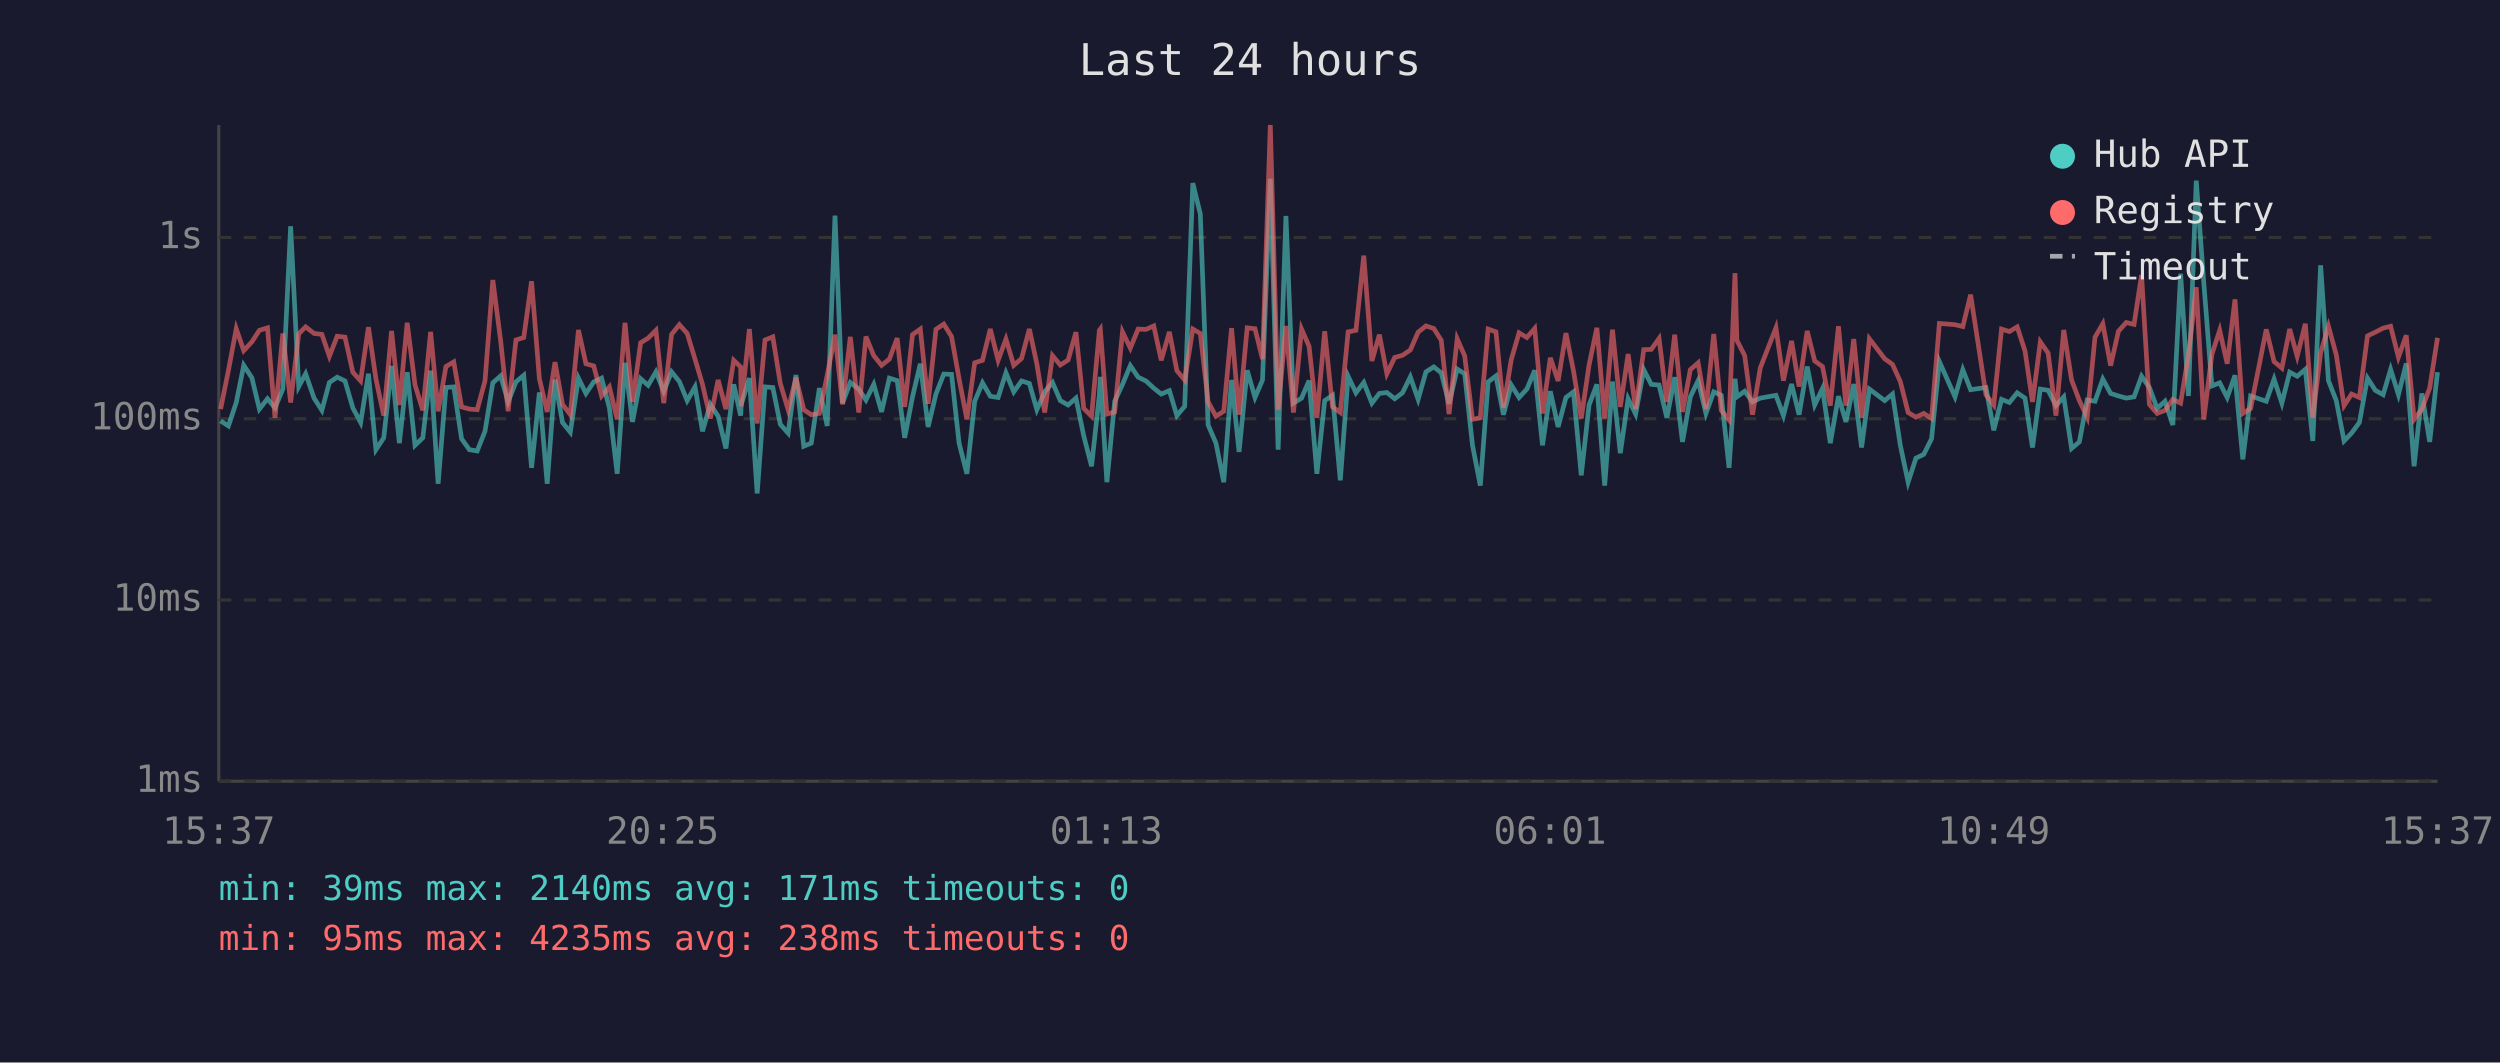
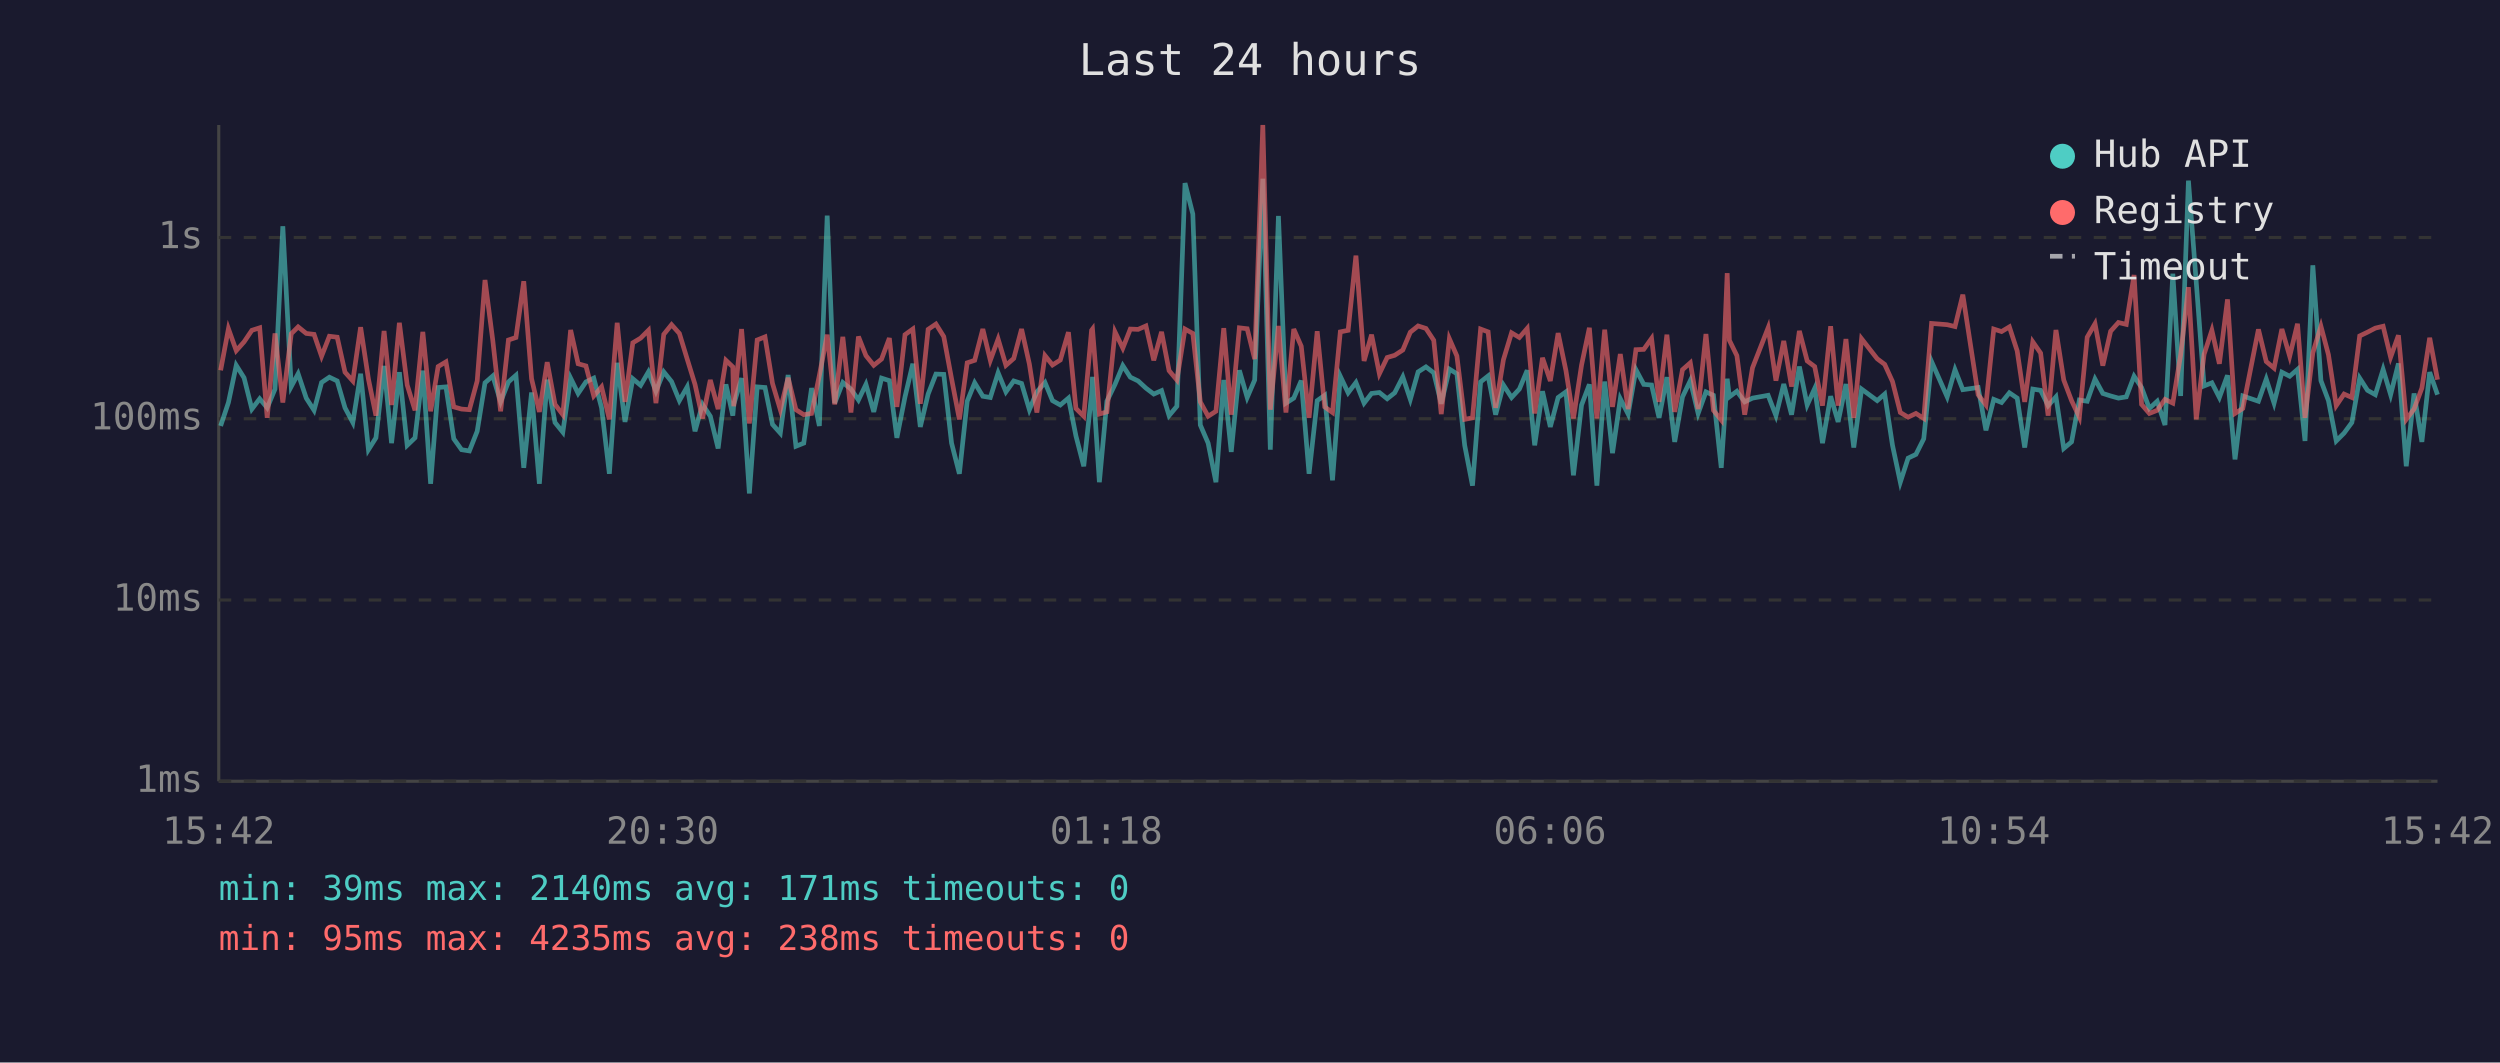
<svg xmlns="http://www.w3.org/2000/svg" viewBox="0 0 800 340" font-family="monospace" font-size="12">
  <rect width="800" height="340" fill="#1a1a2e" />
  <text x="400" y="24" fill="#e0e0e0" font-size="14" text-anchor="middle">Last 24 hours</text>
  <line x1="70" y1="40" x2="70" y2="250" stroke="#444" stroke-width="1" />
  <line x1="70" y1="250" x2="780" y2="250" stroke="#444" stroke-width="1" />
  <line x1="70" y1="250" x2="780" y2="250" stroke="#333" stroke-width="1" stroke-dasharray="4" />
  <text x="65" y="250" fill="#888" text-anchor="end" dominant-baseline="middle">1ms</text>
  <line x1="70" y1="192" x2="780" y2="192" stroke="#333" stroke-width="1" stroke-dasharray="4" />
  <text x="65" y="192" fill="#888" text-anchor="end" dominant-baseline="middle">10ms</text>
  <line x1="70" y1="134" x2="780" y2="134" stroke="#333" stroke-width="1" stroke-dasharray="4" />
  <text x="65" y="134" fill="#888" text-anchor="end" dominant-baseline="middle">100ms</text>
  <line x1="70" y1="76" x2="780" y2="76" stroke="#333" stroke-width="1" stroke-dasharray="4" />
  <text x="65" y="76" fill="#888" text-anchor="end" dominant-baseline="middle">1s</text>
-   <text x="70" y="270" fill="#888" text-anchor="middle">15:37</text>
-   <text x="212" y="270" fill="#888" text-anchor="middle">20:25</text>
-   <text x="354" y="270" fill="#888" text-anchor="middle">01:13</text>
-   <text x="496" y="270" fill="#888" text-anchor="middle">06:01</text>
-   <text x="638" y="270" fill="#888" text-anchor="middle">10:49</text>
-   <text x="780" y="270" fill="#888" text-anchor="middle">15:37</text>
-   <polyline points="70.6,134.7 73.1,136.3 75.6,128.8 78.0,116.9 80.6,120.9 83.0,130.9 85.6,127.6 88.0,130.5 90.5,124.5 93.0,72.4 95.6,123.7 97.8,119.6 100.5,127.4 103.0,131.3 105.4,122.4 107.9,120.7 110.4,121.9 112.9,130.5 115.4,135.2 117.9,119.6 120.3,143.9 122.8,140.1 125.3,117.1 127.8,141.8 130.3,119.1 132.8,142.5 135.3,140.1 137.8,118.6 140.2,154.8 142.7,124.0 145.2,123.8 147.7,140.4 150.2,143.9 152.7,144.3 155.2,138.0 157.7,122.5 160.2,120.3 162.6,128.6 165.1,122.2 167.6,120.1 170.1,149.7 172.6,125.6 175.1,154.8 177.6,121.5 180.0,135.2 182.5,138.3 185.1,121.0 187.5,125.9 190.0,122.2 192.5,121.0 195.0,130.5 197.5,151.6 200.0,116.1 202.4,135.0 205.0,121.2 207.4,123.3 209.9,119.0 212.4,125.2 214.9,119.0 217.4,122.1 219.9,128.2 222.4,123.8 224.8,138.0 227.3,129.4 229.8,133.2 232.3,143.5 234.8,123.0 237.0,133.0 237.2,129.4 239.8,121.0 242.3,157.9 244.8,123.8 247.3,124.0 249.7,135.8 252.2,138.6 254.7,120.0 257.2,142.8 259.6,141.8 262.2,124.2 264.7,136.3 267.2,69.0 269.6,129.0 272.1,122.4 274.8,124.5 277.1,128.0 279.6,123.0 282.1,131.8 284.6,121.0 287.1,121.8 289.5,140.1 292.0,127.0 294.5,116.4 297.0,136.6 299.5,126.1 302.0,119.7 304.5,119.8 306.9,141.8 309.4,151.6 311.9,128.4 314.4,122.5 316.9,126.8 319.4,127.2 321.9,119.3 324.4,125.4 326.9,121.9 329.4,122.7 331.8,131.1 334.3,125.4 336.8,122.4 339.3,128.2 341.8,129.6 344.3,127.4 346.8,139.5 349.3,149.2 351.8,126.3 352.1,120.6 354.2,154.3 356.7,128.4 359.2,123.0 361.7,117.0 364.2,120.7 366.7,121.9 369.2,124.2 371.6,126.1 374.2,125.0 376.6,133.0 379.1,130.0 381.7,58.6 384.1,68.5 386.6,136.0 389.1,141.8 391.6,154.3 394.1,121.6 396.5,144.6 399.1,118.5 401.6,127.2 404.0,121.6 406.5,57.2 409.0,143.9 411.5,69.1 413.9,129.0 416.5,127.4 418.9,121.8 421.4,151.6 423.9,128.2 426.4,126.5 428.9,153.7 431.4,120.4 433.9,125.7 436.4,122.4 439.0,129.0 441.4,125.9 443.8,125.6 446.3,127.6 448.8,125.7 451.3,120.6 453.8,127.8 456.3,119.0 458.8,117.4 461.2,119.3 463.7,129.2 466.3,118.1 468.7,119.6 471.2,142.5 473.7,155.4 476.2,122.2 478.7,120.3 481.1,132.7 483.6,123.2 486.1,127.2 488.6,124.5 491.1,118.5 493.6,142.5 496.1,125.2 498.6,136.6 501.1,127.2 503.5,125.4 506.0,152.1 508.5,129.6 511.0,123.0 513.5,155.4 516.0,122.1 518.5,145.0 521.0,127.6 523.4,132.5 526.0,118.3 528.4,123.0 530.9,123.2 533.4,133.7 535.9,120.7 538.4,141.4 540.9,127.0 543.4,121.8 545.9,132.3 548.4,125.4 550.8,126.5 553.3,149.7 555.2,121.2 555.8,127.0 558.3,125.2 560.8,128.6 563.3,127.4 568.3,126.5 570.7,133.0 573.3,122.9 575.7,132.7 578.3,117.3 580.7,129.6 583.2,124.3 585.7,141.8 588.3,126.8 590.7,135.0 593.2,122.9 595.7,143.2 598.2,124.5 603.1,128.2 605.6,126.1 608.1,142.5 610.6,154.3 613.1,146.6 615.6,145.4 618.1,140.4 620.6,115.7 625.6,127.0 628.1,118.3 630.6,124.7 635.5,124.0 638.0,137.7 640.5,127.8 643.0,128.8 645.5,125.7 648.0,127.4 650.4,143.2 652.9,124.5 655.4,124.9 657.9,129.8 660.4,127.0 662.9,143.5 665.4,141.4 667.9,128.0 670.4,128.4 672.9,121.3 675.4,125.9 677.9,126.7 680.4,127.4 682.9,127.0 685.3,120.4 687.8,124.0 690.3,130.7 692.8,128.4 695.3,136.0 697.8,87.6 700.3,126.7 702.8,57.8 705.2,90.3 707.8,123.5 710.3,122.5 712.7,127.2 715.2,120.1 717.7,147.0 720.2,126.7 725.2,128.4 727.7,121.3 730.2,129.0 732.7,119.1 735.1,120.4 737.7,118.2 740.1,141.1 742.6,84.9 745.1,121.8 747.6,128.2 750.1,141.1 752.5,138.6 755.0,135.2 757.6,121.0 760.1,124.9 762.6,126.3 765.0,118.2 767.5,126.3 770.0,116.3 772.5,149.2 775.0,125.9 777.5,141.4 780.0,119.1" fill="none" stroke="#4ecdc4" stroke-width="1.5" opacity="0.6" />
-   <polyline points="70.6,130.9 73.1,118.5 75.6,105.2 78.0,112.2 80.6,109.4 83.0,105.7 85.6,104.9 88.0,133.7 90.5,106.7 93.0,128.8 95.6,106.8 97.8,104.6 100.5,106.7 103.0,107.0 105.4,114.0 107.9,107.6 110.4,107.9 112.9,119.1 115.4,121.9 117.9,104.7 120.3,121.3 122.8,133.0 125.3,105.9 127.8,129.6 130.3,103.3 132.8,123.2 135.3,131.3 137.8,106.2 140.2,131.6 142.7,117.3 145.2,115.8 147.7,130.2 150.2,130.9 152.7,131.1 155.2,121.9 157.7,89.6 160.2,109.0 162.6,131.6 165.1,108.8 167.6,108.0 170.1,90.0 172.6,121.2 175.1,131.8 177.6,115.9 180.0,129.4 182.5,132.7 185.1,105.6 187.5,116.4 190.0,117.1 192.5,126.7 195.0,123.8 197.5,134.2 200.0,103.3 202.4,128.6 205.0,109.7 207.4,108.2 209.9,105.7 212.4,129.0 214.9,107.0 217.4,103.9 219.9,106.7 222.4,114.9 224.8,123.0 227.3,133.9 229.8,121.6 232.3,130.9 234.8,115.3 237.0,117.4 237.2,130.0 239.8,105.3 242.3,135.5 244.8,108.8 247.3,107.8 249.7,122.7 252.2,131.1 254.7,120.9 257.2,131.1 259.6,132.7 262.2,132.3 264.7,120.1 267.2,107.1 269.6,129.4 272.1,107.8 274.8,132.0 277.1,107.7 279.6,113.8 282.1,116.9 284.6,114.9 287.1,108.2 289.5,130.2 292.0,107.1 294.5,105.3 297.0,129.2 299.5,105.4 302.0,103.7 304.5,107.7 306.9,121.2 309.4,134.2 311.9,116.1 314.4,115.3 316.9,105.3 319.4,115.3 321.9,108.5 324.4,116.9 326.9,114.7 329.4,105.3 331.8,116.5 334.3,132.0 336.8,113.8 339.3,116.8 341.8,115.2 344.3,106.3 346.8,130.7 349.3,133.2 351.8,105.7 352.1,105.3 354.2,132.5 356.7,131.8 359.2,106.2 361.7,111.4 364.2,105.3 366.7,105.4 369.2,104.3 371.6,115.3 374.2,106.2 376.6,118.6 379.1,121.6 381.7,105.3 384.1,106.7 386.6,128.6 389.1,133.2 391.6,131.6 394.1,105.0 396.5,132.7 399.1,104.9 401.6,105.2 404.0,114.9 406.5,40.0 409.0,131.1 411.5,104.3 413.9,132.0 416.5,105.3 418.9,110.8 421.4,133.7 423.9,106.0 426.4,130.2 428.9,132.0 431.4,106.2 433.9,105.7 436.4,81.8 439.0,115.5 441.4,107.1 443.8,119.6 446.3,114.4 448.8,113.7 451.3,112.0 453.8,106.3 456.3,104.3 458.8,105.1 461.2,108.9 463.7,132.5 466.3,108.4 468.7,113.9 471.2,134.2 473.7,133.7 476.2,105.3 478.7,106.2 481.1,130.5 483.6,115.1 486.1,106.5 488.6,108.0 491.1,105.1 493.6,132.3 496.1,114.5 498.6,121.9 501.1,106.6 503.5,118.6 506.0,133.9 508.5,116.8 511.0,104.9 513.5,133.9 516.0,105.5 518.5,130.2 521.0,113.3 523.4,130.9 526.0,111.9 528.4,111.8 530.9,108.3 533.4,128.6 535.9,107.1 538.4,131.8 540.9,118.3 543.4,116.1 545.9,130.9 548.4,106.9 550.8,131.3 553.3,134.4 555.2,87.4 555.8,108.9 558.3,113.8 560.8,132.7 563.3,117.7 568.3,104.9 570.7,121.8 573.3,109.1 575.7,123.7 578.3,105.9 580.7,115.5 583.2,117.3 585.7,129.8 588.3,104.4 590.7,129.8 593.2,108.5 595.7,133.7 598.2,108.4 603.1,114.8 605.6,116.6 608.1,122.1 610.6,132.0 613.1,133.5 615.6,132.3 618.1,133.9 620.6,103.5 625.6,103.9 628.1,104.5 630.6,94.3 635.5,126.3 638.0,129.6 640.5,105.3 643.0,106.1 645.5,104.6 648.0,112.3 650.4,128.6 652.9,109.4 655.4,113.0 657.9,133.0 660.4,105.6 662.9,121.6 665.4,128.2 667.9,133.5 670.4,107.9 672.9,103.6 675.4,117.0 677.9,106.0 680.4,103.2 682.9,103.8 685.3,88.0 687.8,129.4 690.3,132.3 692.8,131.3 695.3,127.8 697.8,129.0 700.3,113.6 702.8,91.9 705.2,134.2 707.8,113.4 710.3,105.7 712.7,116.4 715.2,95.8 717.7,132.3 720.2,130.7 725.2,105.4 727.7,115.7 730.2,117.8 732.7,105.3 735.1,114.0 737.7,103.6 740.1,133.7 742.6,112.9 745.1,104.4 747.6,113.5 750.1,129.8 752.5,126.1 755.0,127.2 757.6,107.5 760.1,106.3 762.6,105.0 765.0,104.4 767.5,114.3 770.0,107.3 772.5,134.2 775.0,130.9 777.5,124.2 780.0,108.1" fill="none" stroke="#ff6b6b" stroke-width="1.5" opacity="0.6" />
+   <text x="70" y="270" fill="#888" text-anchor="middle">15:42</text>
+   <text x="212" y="270" fill="#888" text-anchor="middle">20:30</text>
+   <text x="354" y="270" fill="#888" text-anchor="middle">01:18</text>
+   <text x="496" y="270" fill="#888" text-anchor="middle">06:06</text>
+   <text x="638" y="270" fill="#888" text-anchor="middle">10:54</text>
+   <text x="780" y="270" fill="#888" text-anchor="middle">15:42</text>
+   <polyline points="70.6,136.3 73.1,128.8 75.6,116.9 78.1,120.9 80.6,130.9 83.1,127.6 85.5,130.5 88.0,124.5 90.5,72.4 93.2,123.7 95.4,119.6 98.0,127.4 100.5,131.3 102.9,122.4 105.4,120.7 107.9,121.9 110.4,130.5 112.9,135.2 115.4,119.6 117.9,143.9 120.3,140.1 122.9,117.1 125.3,141.8 127.8,119.1 130.3,142.5 132.8,140.1 135.3,118.6 137.8,154.8 140.2,124.0 142.7,123.8 145.2,140.4 147.7,143.9 150.2,144.3 152.7,138.0 155.2,122.5 157.7,120.3 160.2,128.6 162.7,122.2 165.1,120.1 167.6,149.7 170.1,125.6 172.6,154.8 175.1,121.5 177.6,135.2 180.1,138.3 182.6,121.0 185.0,125.9 187.5,122.2 190.0,121.0 192.5,130.5 195.0,151.6 197.5,116.1 200.0,135.0 202.5,121.2 205.0,123.3 207.5,119.0 209.9,125.2 212.4,119.0 214.9,122.1 217.4,128.2 219.9,123.8 222.4,138.0 224.8,129.4 227.3,133.2 229.8,143.5 232.3,123.0 234.5,133.0 234.8,129.4 237.3,121.0 239.8,157.9 242.3,123.8 244.8,124.0 247.2,135.8 249.7,138.6 252.2,120.0 254.7,142.8 257.2,141.8 259.7,124.2 262.2,136.3 264.7,69.0 267.1,129.0 269.7,122.4 272.3,124.5 274.7,128.0 277.1,123.0 279.6,131.8 282.1,121.0 284.6,121.8 287.0,140.1 289.6,127.0 292.1,116.4 294.5,136.6 297.0,126.1 299.5,119.7 302.0,119.8 304.5,141.8 307.0,151.6 309.5,128.4 311.9,122.5 314.5,126.8 316.9,127.2 319.4,119.3 321.9,125.4 324.4,121.9 326.9,122.7 329.4,131.1 331.8,125.4 334.4,122.4 336.8,128.2 339.3,129.6 341.9,127.4 344.3,139.5 346.8,149.2 349.3,126.3 349.6,120.6 351.8,154.3 354.2,128.4 356.8,123.0 359.3,117.0 361.7,120.7 364.2,121.9 366.7,124.2 369.2,126.1 371.7,125.0 374.1,133.0 376.6,130.0 379.2,58.6 381.7,68.5 384.1,136.0 386.6,141.8 389.1,154.3 391.6,121.6 394.0,144.6 396.6,118.5 399.1,127.2 401.5,121.6 404.1,57.2 406.5,143.9 409.1,69.1 411.5,129.0 414.0,127.4 416.4,121.8 418.9,151.6 421.5,128.2 423.9,126.5 426.4,153.7 428.9,120.4 431.4,125.7 433.9,122.4 436.5,129.0 438.9,125.9 441.4,125.6 443.9,127.6 446.3,125.7 448.9,120.6 451.3,127.8 453.8,119.0 456.3,117.4 458.8,119.3 461.2,129.2 463.8,118.1 466.2,119.6 468.7,142.5 471.2,155.4 473.8,122.2 476.2,120.3 478.6,132.7 481.1,123.2 483.7,127.2 486.2,124.5 488.7,118.5 491.1,142.5 493.6,125.2 496.1,136.6 498.6,127.2 501.1,125.4 503.5,152.1 506.1,129.6 508.6,123.0 511.0,155.4 513.5,122.1 516.0,145.0 518.5,127.6 521.0,132.5 523.5,118.3 526.0,123.0 528.5,123.2 530.9,133.7 533.4,120.7 535.9,141.4 538.4,127.0 540.9,121.8 543.4,132.3 545.9,125.4 548.3,126.5 550.8,149.7 552.7,121.2 553.4,127.0 555.8,125.2 558.3,128.6 560.8,127.4 565.8,126.5 568.3,133.0 570.8,122.9 573.3,132.7 575.8,117.3 578.3,129.6 580.7,124.3 583.2,141.8 585.8,126.8 588.2,135.0 590.7,122.9 593.2,143.2 595.7,124.5 600.7,128.2 603.1,126.1 605.6,142.5 608.1,154.3 610.6,146.6 613.1,145.4 615.6,140.4 618.1,115.7 623.1,127.0 625.6,118.3 628.1,124.7 633.0,124.0 635.5,137.7 638.0,127.8 640.5,128.8 643.0,125.7 645.5,127.4 647.9,143.2 650.5,124.5 653.0,124.9 655.4,129.8 657.9,127.0 660.4,143.5 662.9,141.4 665.4,128.0 667.9,128.4 670.4,121.3 672.9,125.9 675.4,126.7 677.9,127.4 680.4,127.0 682.9,120.4 685.3,124.0 687.8,130.7 690.3,128.4 692.8,136.0 695.3,87.6 697.8,126.7 700.3,57.8 702.8,90.3 705.3,123.5 707.8,122.5 710.2,127.2 712.8,120.1 715.2,147.0 717.7,126.7 722.7,128.4 725.2,121.3 727.7,129.0 730.2,119.1 732.7,120.4 735.2,118.2 737.6,141.1 740.1,84.9 742.7,121.8 745.1,128.2 747.6,141.1 750.1,138.6 752.6,135.2 755.1,121.0 757.6,124.9 760.1,126.3 762.6,118.2 765.0,126.3 767.5,116.3 770.0,149.2 772.5,125.9 775.0,141.4 777.5,119.1 780.0,126.3" fill="none" stroke="#4ecdc4" stroke-width="1.5" opacity="0.6" />
+   <polyline points="70.6,118.5 73.1,105.2 75.6,112.2 78.1,109.4 80.6,105.7 83.1,104.9 85.5,133.7 88.0,106.7 90.5,128.8 93.2,106.8 95.4,104.6 98.0,106.7 100.5,107.0 102.9,114.0 105.4,107.6 107.9,107.9 110.4,119.1 112.9,121.9 115.4,104.7 117.9,121.3 120.3,133.0 122.9,105.9 125.3,129.6 127.8,103.3 130.3,123.2 132.8,131.3 135.3,106.2 137.8,131.6 140.2,117.3 142.7,115.8 145.2,130.2 147.7,130.9 150.2,131.1 152.7,121.9 155.2,89.6 157.7,109.0 160.2,131.6 162.7,108.8 165.1,108.0 167.6,90.0 170.1,121.2 172.6,131.8 175.1,115.9 177.6,129.4 180.1,132.7 182.6,105.6 185.0,116.4 187.5,117.1 190.0,126.7 192.5,123.8 195.0,134.2 197.5,103.3 200.0,128.6 202.5,109.7 205.0,108.2 207.5,105.7 209.9,129.0 212.4,107.0 214.9,103.9 217.4,106.7 219.9,114.9 222.4,123.0 224.8,133.9 227.3,121.6 229.8,130.9 232.3,115.3 234.5,117.4 234.8,130.0 237.3,105.3 239.8,135.5 242.3,108.8 244.8,107.8 247.2,122.7 249.7,131.1 252.2,120.9 254.7,131.1 257.2,132.7 259.7,132.3 262.2,120.1 264.7,107.1 267.1,129.4 269.7,107.8 272.3,132.0 274.7,107.7 277.1,113.8 279.6,116.9 282.1,114.9 284.6,108.2 287.0,130.2 289.6,107.1 292.1,105.3 294.5,129.2 297.0,105.4 299.5,103.7 302.0,107.7 304.5,121.2 307.0,134.2 309.5,116.1 311.9,115.3 314.5,105.3 316.9,115.3 319.4,108.5 321.9,116.9 324.4,114.7 326.9,105.3 329.4,116.5 331.8,132.0 334.4,113.8 336.8,116.8 339.3,115.2 341.9,106.3 344.3,130.7 346.8,133.2 349.3,105.7 349.6,105.3 351.8,132.5 354.2,131.8 356.8,106.2 359.3,111.4 361.7,105.3 364.2,105.4 366.7,104.3 369.2,115.3 371.7,106.2 374.1,118.6 376.6,121.6 379.2,105.3 381.7,106.7 384.1,128.6 386.6,133.2 389.1,131.6 391.6,105.0 394.0,132.7 396.6,104.9 399.1,105.2 401.5,114.9 404.1,40.0 406.5,131.1 409.1,104.3 411.5,132.0 414.0,105.3 416.4,110.8 418.9,133.7 421.5,106.0 423.9,130.2 426.4,132.0 428.9,106.2 431.4,105.7 433.9,81.8 436.5,115.5 438.9,107.1 441.4,119.6 443.9,114.4 446.3,113.7 448.9,112.0 451.3,106.3 453.8,104.3 456.3,105.1 458.8,108.9 461.2,132.5 463.8,108.4 466.2,113.9 468.7,134.2 471.2,133.7 473.8,105.3 476.2,106.2 478.6,130.5 481.1,115.1 483.7,106.5 486.2,108.0 488.7,105.1 491.1,132.3 493.6,114.5 496.1,121.9 498.6,106.6 501.1,118.6 503.5,133.9 506.1,116.8 508.6,104.9 511.0,133.9 513.5,105.5 516.0,130.2 518.5,113.3 521.0,130.9 523.5,111.9 526.0,111.8 528.5,108.3 530.9,128.6 533.4,107.1 535.9,131.8 538.4,118.3 540.9,116.1 543.4,130.9 545.9,106.9 548.3,131.3 550.8,134.4 552.7,87.4 553.4,108.9 555.8,113.8 558.3,132.7 560.8,117.7 565.8,104.9 568.3,121.8 570.8,109.1 573.3,123.7 575.8,105.9 578.3,115.5 580.7,117.3 583.2,129.8 585.8,104.4 588.2,129.8 590.7,108.5 593.2,133.7 595.7,108.4 600.7,114.8 603.1,116.6 605.6,122.1 608.1,132.0 610.6,133.5 613.1,132.3 615.6,133.9 618.1,103.5 623.1,103.9 625.6,104.5 628.1,94.3 633.0,126.3 635.5,129.6 638.0,105.3 640.5,106.1 643.0,104.6 645.5,112.3 647.9,128.6 650.5,109.4 653.0,113.0 655.4,133.0 657.9,105.6 660.4,121.6 662.9,128.2 665.4,133.5 667.9,107.9 670.4,103.6 672.9,117.0 675.4,106.0 677.9,103.2 680.4,103.8 682.9,88.0 685.3,129.4 687.8,132.3 690.3,131.3 692.8,127.8 695.3,129.0 697.8,113.6 700.3,91.9 702.8,134.2 705.3,113.4 707.8,105.7 710.2,116.4 712.8,95.8 715.2,132.3 717.7,130.7 722.7,105.4 725.2,115.7 727.7,117.8 730.2,105.3 732.7,114.0 735.2,103.6 737.6,133.7 740.1,112.9 742.7,104.4 745.1,113.5 747.6,129.8 750.1,126.1 752.6,127.2 755.1,107.5 757.6,106.3 760.1,105.0 762.6,104.4 765.0,114.3 767.5,107.3 770.0,134.2 772.5,130.9 775.0,124.2 777.5,108.1 780.0,121.5" fill="none" stroke="#ff6b6b" stroke-width="1.5" opacity="0.6" />
  <circle cx="660" cy="50" r="4" fill="#4ecdc4" />
  <text x="670" y="50" fill="#e0e0e0" dominant-baseline="middle">Hub API</text>
  <circle cx="660" cy="68" r="4" fill="#ff6b6b" />
  <text x="670" y="68" fill="#e0e0e0" dominant-baseline="middle">Registry</text>
  <line x1="656" y1="82" x2="664" y2="82" stroke="#e0e0e0" stroke-width="1.5" stroke-dasharray="4,3" opacity="0.7" />
  <text x="670" y="86" fill="#e0e0e0" dominant-baseline="middle">Timeout</text>
  <text x="70" y="288" fill="#4ecdc4" font-size="11">min: 39ms  max: 2140ms  avg: 171ms  timeouts: 0</text>
  <text x="70" y="304" fill="#ff6b6b" font-size="11">min: 95ms  max: 4235ms  avg: 238ms  timeouts: 0</text>
</svg>
